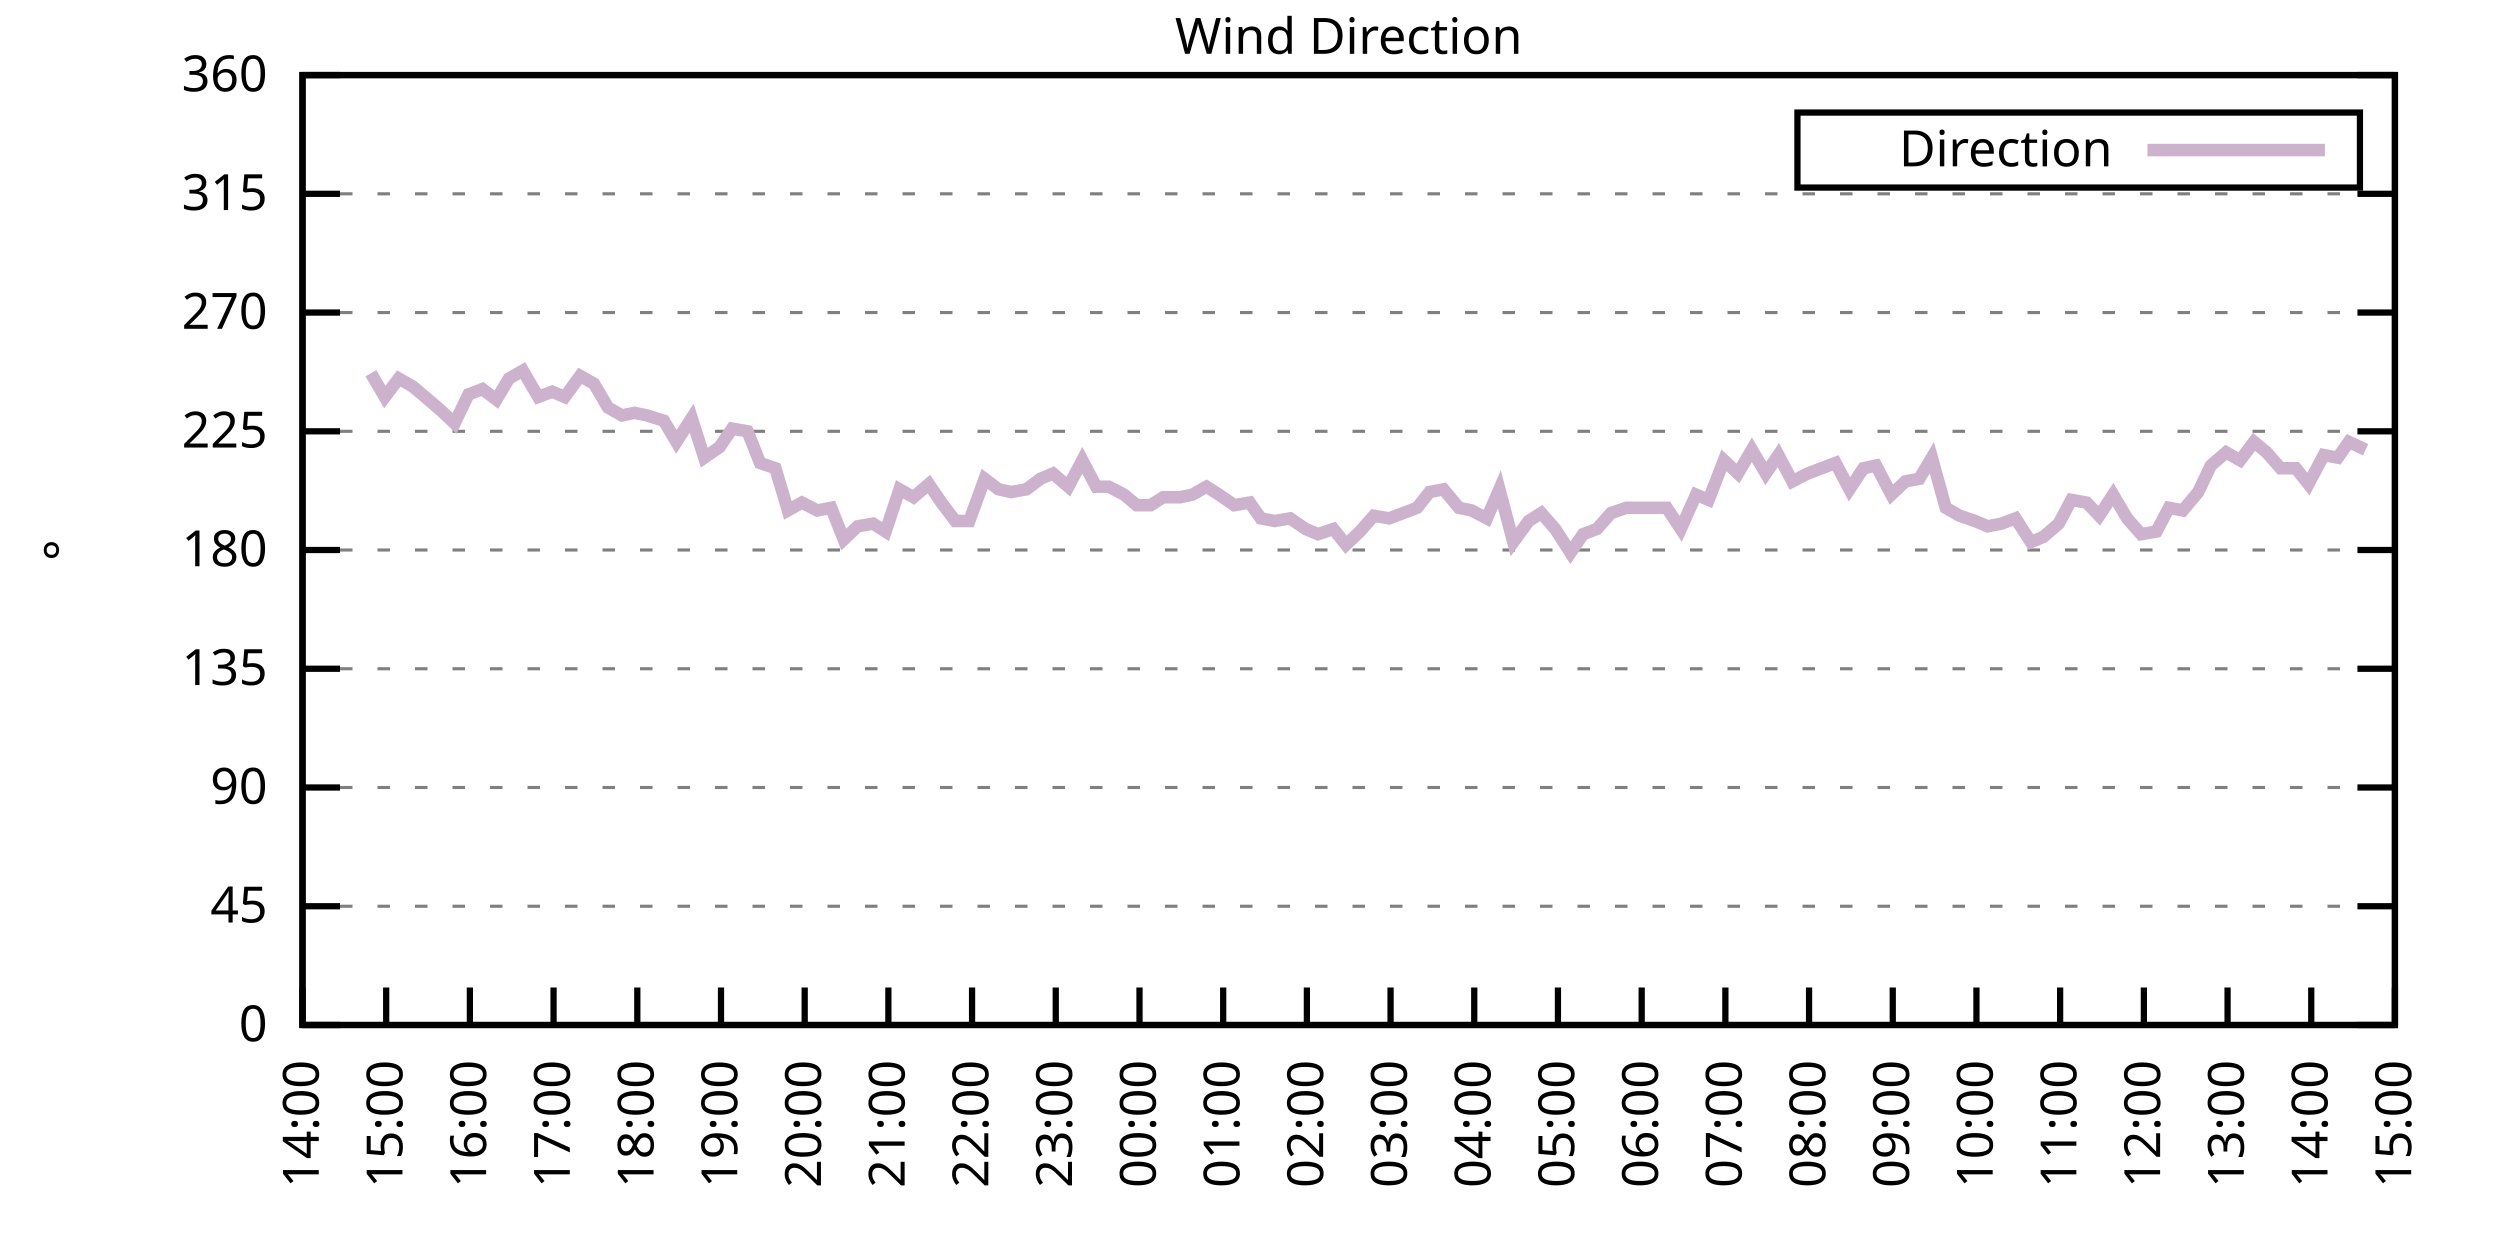
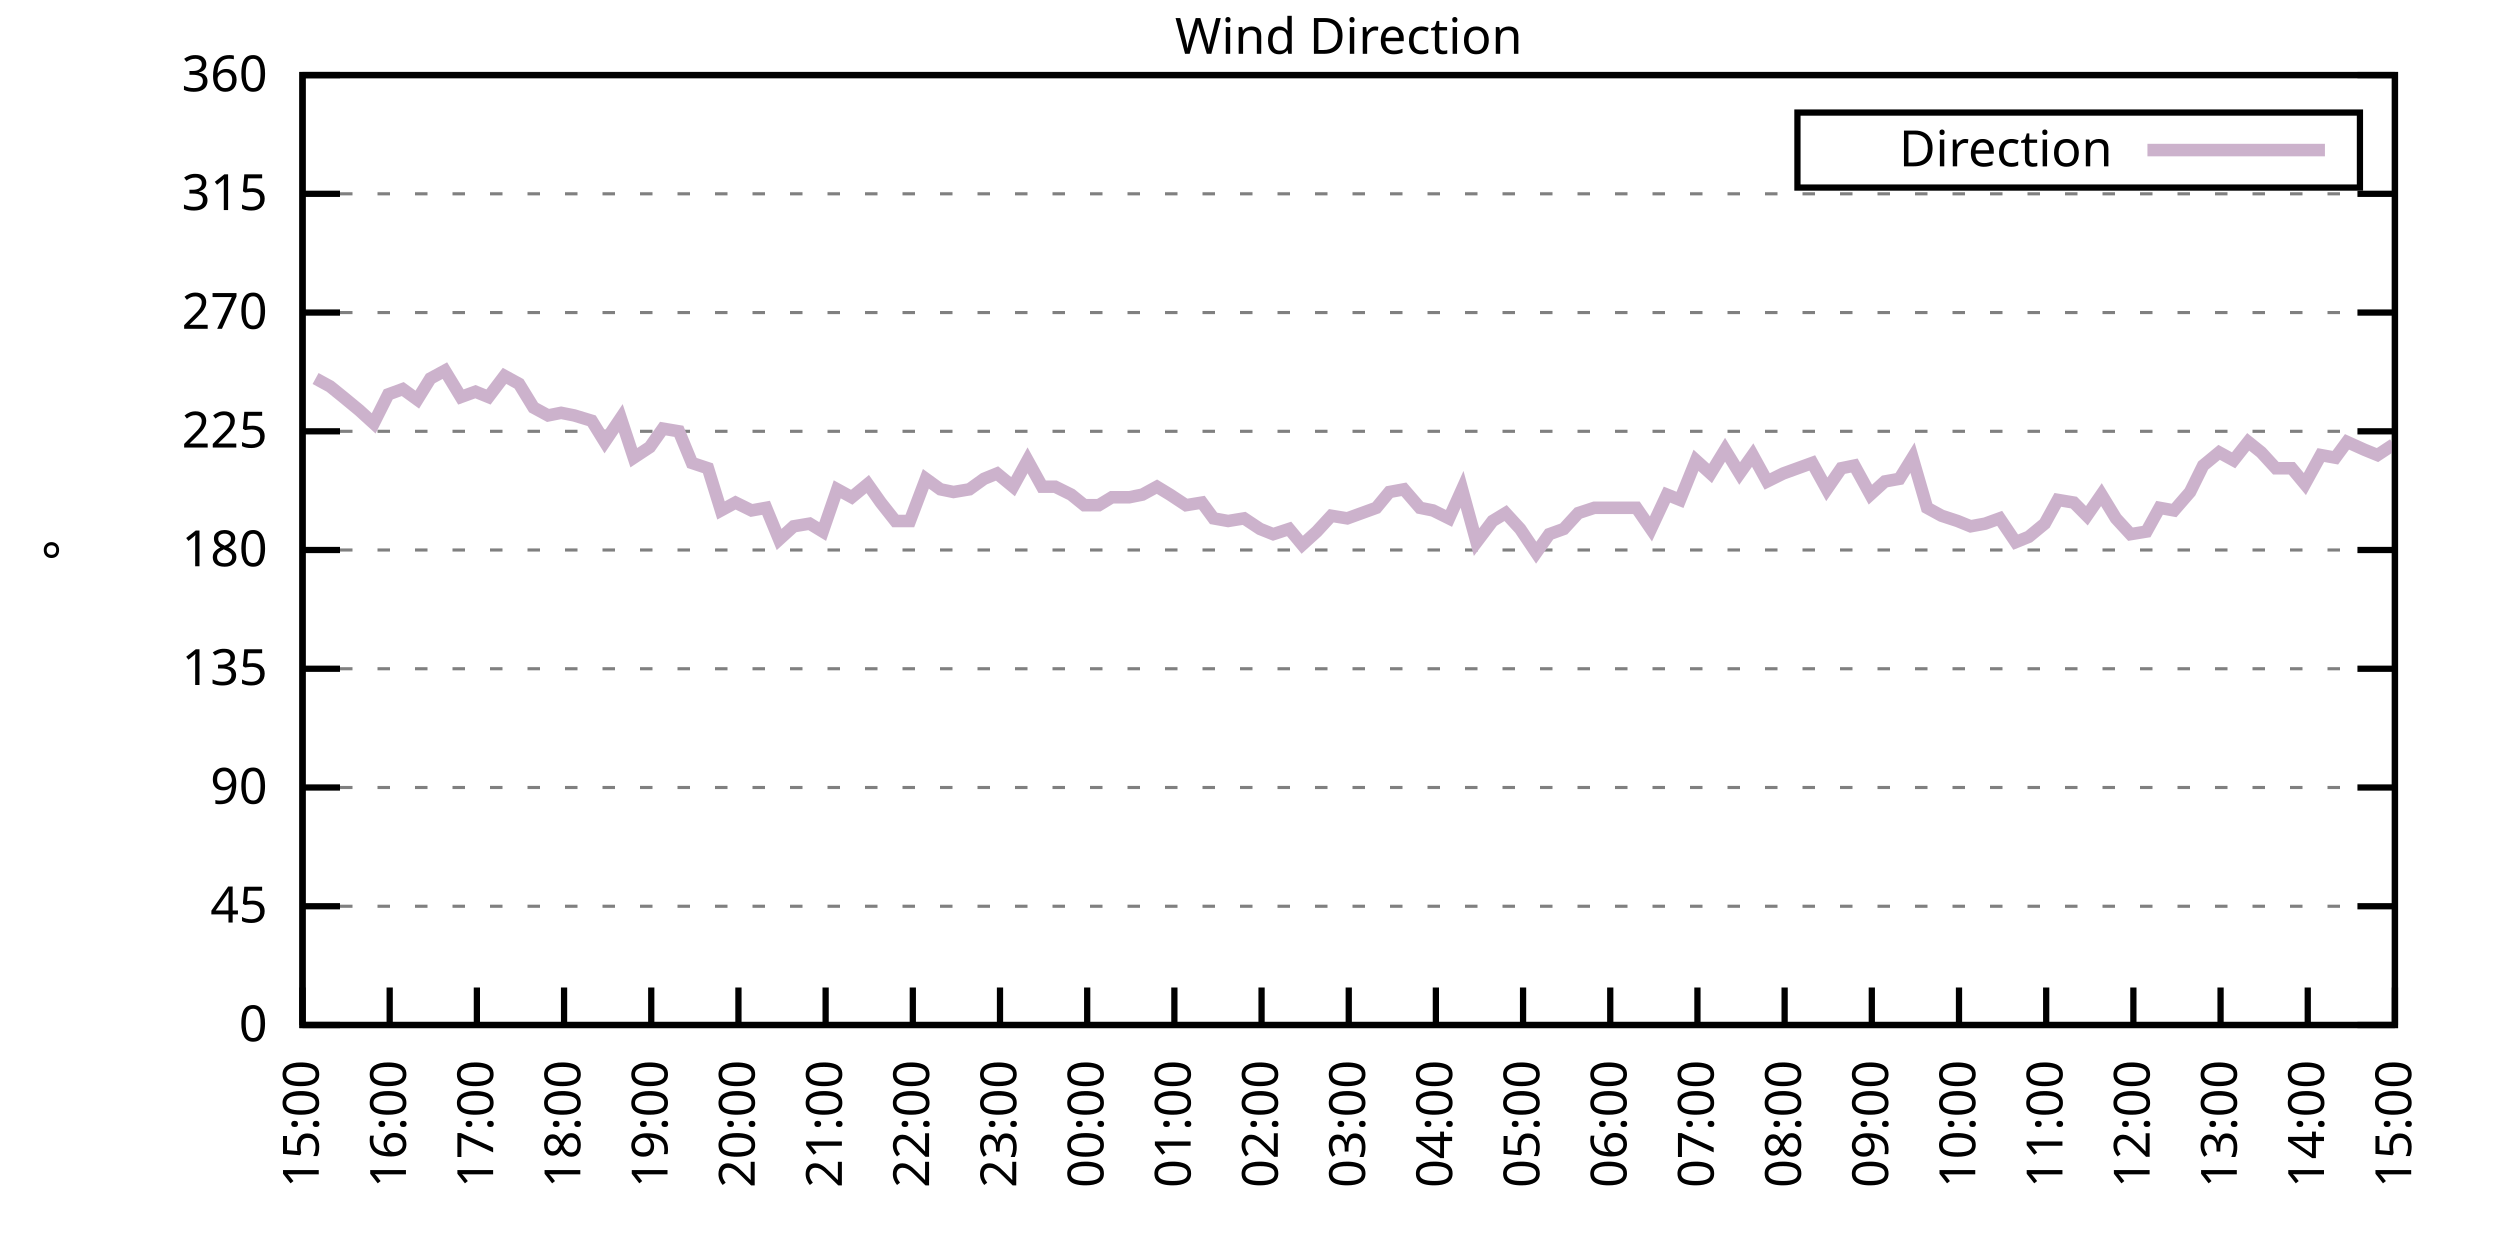
<svg xmlns="http://www.w3.org/2000/svg" xmlns:xlink="http://www.w3.org/1999/xlink" width="400" height="200" viewBox="0 0 400 200">
  <g id="gnuplot_canvas">
    <rect x="0" y="0" width="400" height="200" fill="none" />
    <defs>
      <circle id="gpDot" r="0.5" stroke-width="0.5" stroke="currentColor" />
      <path id="gpPt0" stroke-width="0.333" stroke="currentColor" d="M-1,0 h2 M0,-1 v2" />
      <path id="gpPt1" stroke-width="0.333" stroke="currentColor" d="M-1,-1 L1,1 M1,-1 L-1,1" />
      <path id="gpPt2" stroke-width="0.333" stroke="currentColor" d="M-1,0 L1,0 M0,-1 L0,1 M-1,-1 L1,1 M-1,1 L1,-1" />
      <rect id="gpPt3" stroke-width="0.333" stroke="currentColor" x="-1" y="-1" width="2" height="2" />
      <rect id="gpPt4" stroke-width="0.333" stroke="currentColor" fill="currentColor" x="-1" y="-1" width="2" height="2" />
      <circle id="gpPt5" stroke-width="0.333" stroke="currentColor" cx="0" cy="0" r="1" />
      <use xlink:href="#gpPt5" id="gpPt6" fill="currentColor" stroke="none" />
      <path id="gpPt7" stroke-width="0.333" stroke="currentColor" d="M0,-1.33 L-1.33,0.67 L1.33,0.67 z" />
      <use xlink:href="#gpPt7" id="gpPt8" fill="currentColor" stroke="none" />
      <use xlink:href="#gpPt7" id="gpPt9" stroke="currentColor" transform="rotate(180)" />
      <use xlink:href="#gpPt9" id="gpPt10" fill="currentColor" stroke="none" />
      <use xlink:href="#gpPt3" id="gpPt11" stroke="currentColor" transform="rotate(45)" />
      <use xlink:href="#gpPt11" id="gpPt12" fill="currentColor" stroke="none" />
      <path id="gpPt13" stroke-width="0.333" stroke="currentColor" d="M0,1.330 L1.265,0.411 L0.782,-1.067 L-0.782,-1.076 L-1.265,0.411 z" />
      <use xlink:href="#gpPt13" id="gpPt14" fill="currentColor" stroke="none" />
      <filter id="textbox" filterUnits="objectBoundingBox" x="0" y="0" height="1" width="1">
        <feFlood flood-color="white" flood-opacity="1" result="bgnd" />
        <feComposite in="SourceGraphic" in2="bgnd" operator="atop" />
      </filter>
      <filter id="greybox" filterUnits="objectBoundingBox" x="0" y="0" height="1" width="1">
        <feFlood flood-color="lightgrey" flood-opacity="1" result="grey" />
        <feComposite in="SourceGraphic" in2="grey" operator="atop" />
      </filter>
    </defs>
    <g fill="none" color="white" stroke="currentColor" stroke-width="1.00" stroke-linecap="butt" stroke-linejoin="miter">
</g>
    <g fill="none" color="black" stroke="currentColor" stroke-width="1.00" stroke-linecap="butt" stroke-linejoin="miter">
      <g stroke="none" shape-rendering="crispEdges">
        <polygon fill="rgb(255, 255, 255)" points="48.40,164.00 383.18,164.00 383.18,12.02 48.40,12.02 " />
      </g>
    </g>
    <g fill="none" color="black" stroke="currentColor" stroke-width="1.00" stroke-linecap="butt" stroke-linejoin="miter">
</g>
    <g fill="none" color="black" stroke="black" stroke-width="0.50" stroke-linecap="butt" stroke-linejoin="miter">
</g>
    <g fill="none" color="gray" stroke="currentColor" stroke-width="0.50" stroke-linecap="butt" stroke-linejoin="miter">
      <path stroke="gray" stroke-dasharray="2,4" class="gridline" d="M48.40,164.00 L383.19,164.00  " />
    </g>
    <g fill="none" color="gray" stroke="gray" stroke-width="1.00" stroke-linecap="butt" stroke-linejoin="miter">
</g>
    <g fill="none" color="black" stroke="currentColor" stroke-width="1.00" stroke-linecap="butt" stroke-linejoin="miter">
      <path stroke="black" d="M48.40,164.00 L54.40,164.00 M383.19,164.00 L377.19,164.00  " />
      <g transform="translate(42.80,166.60)" stroke="none" fill="black" font-family="Sans" font-size="8.00" text-anchor="end">
        <text>
          <tspan font-family="Sans"> 0</tspan>
        </text>
      </g>
    </g>
    <g fill="none" color="black" stroke="currentColor" stroke-width="1.00" stroke-linecap="butt" stroke-linejoin="miter">
</g>
    <g fill="none" color="black" stroke="black" stroke-width="0.50" stroke-linecap="butt" stroke-linejoin="miter">
</g>
    <g fill="none" color="gray" stroke="currentColor" stroke-width="0.50" stroke-linecap="butt" stroke-linejoin="miter">
      <path stroke="gray" stroke-dasharray="2,4" class="gridline" d="M48.40,145.00 L383.19,145.00  " />
    </g>
    <g fill="none" color="gray" stroke="gray" stroke-width="1.00" stroke-linecap="butt" stroke-linejoin="miter">
</g>
    <g fill="none" color="black" stroke="currentColor" stroke-width="1.00" stroke-linecap="butt" stroke-linejoin="miter">
      <path stroke="black" d="M48.40,145.00 L54.40,145.00 M383.19,145.00 L377.19,145.00  " />
      <g transform="translate(42.80,147.60)" stroke="none" fill="black" font-family="Sans" font-size="8.00" text-anchor="end">
        <text>
          <tspan font-family="Sans"> 45</tspan>
        </text>
      </g>
    </g>
    <g fill="none" color="black" stroke="currentColor" stroke-width="1.00" stroke-linecap="butt" stroke-linejoin="miter">
</g>
    <g fill="none" color="black" stroke="black" stroke-width="0.50" stroke-linecap="butt" stroke-linejoin="miter">
</g>
    <g fill="none" color="gray" stroke="currentColor" stroke-width="0.50" stroke-linecap="butt" stroke-linejoin="miter">
      <path stroke="gray" stroke-dasharray="2,4" class="gridline" d="M48.40,126.00 L383.19,126.00  " />
    </g>
    <g fill="none" color="gray" stroke="gray" stroke-width="1.00" stroke-linecap="butt" stroke-linejoin="miter">
</g>
    <g fill="none" color="black" stroke="currentColor" stroke-width="1.00" stroke-linecap="butt" stroke-linejoin="miter">
      <path stroke="black" d="M48.40,126.00 L54.40,126.00 M383.19,126.00 L377.19,126.00  " />
      <g transform="translate(42.80,128.60)" stroke="none" fill="black" font-family="Sans" font-size="8.00" text-anchor="end">
        <text>
          <tspan font-family="Sans"> 90</tspan>
        </text>
      </g>
    </g>
    <g fill="none" color="black" stroke="currentColor" stroke-width="1.00" stroke-linecap="butt" stroke-linejoin="miter">
</g>
    <g fill="none" color="black" stroke="black" stroke-width="0.50" stroke-linecap="butt" stroke-linejoin="miter">
</g>
    <g fill="none" color="gray" stroke="currentColor" stroke-width="0.50" stroke-linecap="butt" stroke-linejoin="miter">
      <path stroke="gray" stroke-dasharray="2,4" class="gridline" d="M48.40,107.00 L383.19,107.00  " />
    </g>
    <g fill="none" color="gray" stroke="gray" stroke-width="1.00" stroke-linecap="butt" stroke-linejoin="miter">
</g>
    <g fill="none" color="black" stroke="currentColor" stroke-width="1.00" stroke-linecap="butt" stroke-linejoin="miter">
      <path stroke="black" d="M48.40,107.00 L54.40,107.00 M383.19,107.00 L377.19,107.00  " />
      <g transform="translate(42.80,109.60)" stroke="none" fill="black" font-family="Sans" font-size="8.00" text-anchor="end">
        <text>
          <tspan font-family="Sans"> 135</tspan>
        </text>
      </g>
    </g>
    <g fill="none" color="black" stroke="currentColor" stroke-width="1.00" stroke-linecap="butt" stroke-linejoin="miter">
</g>
    <g fill="none" color="black" stroke="black" stroke-width="0.50" stroke-linecap="butt" stroke-linejoin="miter">
</g>
    <g fill="none" color="gray" stroke="currentColor" stroke-width="0.50" stroke-linecap="butt" stroke-linejoin="miter">
      <path stroke="gray" stroke-dasharray="2,4" class="gridline" d="M48.40,88.00 L383.19,88.00  " />
    </g>
    <g fill="none" color="gray" stroke="gray" stroke-width="1.00" stroke-linecap="butt" stroke-linejoin="miter">
</g>
    <g fill="none" color="black" stroke="currentColor" stroke-width="1.00" stroke-linecap="butt" stroke-linejoin="miter">
      <path stroke="black" d="M48.40,88.00 L54.40,88.00 M383.19,88.00 L377.19,88.00  " />
      <g transform="translate(42.80,90.60)" stroke="none" fill="black" font-family="Sans" font-size="8.00" text-anchor="end">
        <text>
          <tspan font-family="Sans"> 180</tspan>
        </text>
      </g>
    </g>
    <g fill="none" color="black" stroke="currentColor" stroke-width="1.00" stroke-linecap="butt" stroke-linejoin="miter">
</g>
    <g fill="none" color="black" stroke="black" stroke-width="0.50" stroke-linecap="butt" stroke-linejoin="miter">
</g>
    <g fill="none" color="gray" stroke="currentColor" stroke-width="0.50" stroke-linecap="butt" stroke-linejoin="miter">
      <path stroke="gray" stroke-dasharray="2,4" class="gridline" d="M48.40,69.01 L383.19,69.01  " />
    </g>
    <g fill="none" color="gray" stroke="gray" stroke-width="1.00" stroke-linecap="butt" stroke-linejoin="miter">
</g>
    <g fill="none" color="black" stroke="currentColor" stroke-width="1.00" stroke-linecap="butt" stroke-linejoin="miter">
      <path stroke="black" d="M48.40,69.01 L54.40,69.01 M383.19,69.01 L377.19,69.01  " />
      <g transform="translate(42.80,71.61)" stroke="none" fill="black" font-family="Sans" font-size="8.00" text-anchor="end">
        <text>
          <tspan font-family="Sans"> 225</tspan>
        </text>
      </g>
    </g>
    <g fill="none" color="black" stroke="currentColor" stroke-width="1.00" stroke-linecap="butt" stroke-linejoin="miter">
</g>
    <g fill="none" color="black" stroke="black" stroke-width="0.50" stroke-linecap="butt" stroke-linejoin="miter">
</g>
    <g fill="none" color="gray" stroke="currentColor" stroke-width="0.50" stroke-linecap="butt" stroke-linejoin="miter">
      <path stroke="gray" stroke-dasharray="2,4" class="gridline" d="M48.40,50.01 L383.19,50.01  " />
    </g>
    <g fill="none" color="gray" stroke="gray" stroke-width="1.00" stroke-linecap="butt" stroke-linejoin="miter">
</g>
    <g fill="none" color="black" stroke="currentColor" stroke-width="1.00" stroke-linecap="butt" stroke-linejoin="miter">
      <path stroke="black" d="M48.40,50.01 L54.40,50.01 M383.19,50.01 L377.19,50.01  " />
      <g transform="translate(42.80,52.61)" stroke="none" fill="black" font-family="Sans" font-size="8.00" text-anchor="end">
        <text>
          <tspan font-family="Sans"> 270</tspan>
        </text>
      </g>
    </g>
    <g fill="none" color="black" stroke="currentColor" stroke-width="1.00" stroke-linecap="butt" stroke-linejoin="miter">
</g>
    <g fill="none" color="black" stroke="black" stroke-width="0.50" stroke-linecap="butt" stroke-linejoin="miter">
</g>
    <g fill="none" color="gray" stroke="currentColor" stroke-width="0.50" stroke-linecap="butt" stroke-linejoin="miter">
      <path stroke="gray" stroke-dasharray="2,4" class="gridline" d="M48.40,31.01 L383.19,31.01  " />
    </g>
    <g fill="none" color="gray" stroke="gray" stroke-width="1.00" stroke-linecap="butt" stroke-linejoin="miter">
</g>
    <g fill="none" color="black" stroke="currentColor" stroke-width="1.00" stroke-linecap="butt" stroke-linejoin="miter">
      <path stroke="black" d="M48.40,31.01 L54.40,31.01 M383.19,31.01 L377.19,31.01  " />
      <g transform="translate(42.80,33.61)" stroke="none" fill="black" font-family="Sans" font-size="8.00" text-anchor="end">
        <text>
          <tspan font-family="Sans"> 315</tspan>
        </text>
      </g>
    </g>
    <g fill="none" color="black" stroke="currentColor" stroke-width="1.00" stroke-linecap="butt" stroke-linejoin="miter">
</g>
    <g fill="none" color="black" stroke="black" stroke-width="0.50" stroke-linecap="butt" stroke-linejoin="miter">
</g>
    <g fill="none" color="gray" stroke="currentColor" stroke-width="0.50" stroke-linecap="butt" stroke-linejoin="miter">
      <path stroke="gray" stroke-dasharray="2,4" class="gridline" d="M48.40,12.01 L383.19,12.01  " />
    </g>
    <g fill="none" color="gray" stroke="gray" stroke-width="1.00" stroke-linecap="butt" stroke-linejoin="miter">
</g>
    <g fill="none" color="black" stroke="currentColor" stroke-width="1.00" stroke-linecap="butt" stroke-linejoin="miter">
      <path stroke="black" d="M48.40,12.01 L54.40,12.01 M383.19,12.01 L377.19,12.01  " />
      <g transform="translate(42.80,14.61)" stroke="none" fill="black" font-family="Sans" font-size="8.00" text-anchor="end">
        <text>
          <tspan font-family="Sans"> 360</tspan>
        </text>
      </g>
    </g>
    <g fill="none" color="black" stroke="currentColor" stroke-width="1.00" stroke-linecap="butt" stroke-linejoin="miter">
      <path stroke="black" d="M48.40,164.00 L48.40,158.00  " />
      <g transform="translate(51.00,169.60) rotate(270.00)" stroke="none" fill="black" font-family="Sans" font-size="8.00" text-anchor="end">
        <text>
-           <tspan font-family="Sans">14:00</tspan>
-         </text>
-       </g>
-     </g>
-     <g fill="none" color="black" stroke="currentColor" stroke-width="1.00" stroke-linecap="butt" stroke-linejoin="miter">
-       <path stroke="black" d="M61.79,164.00 L61.79,158.00  " />
-       <g transform="translate(64.39,169.60) rotate(270.00)" stroke="none" fill="black" font-family="Sans" font-size="8.00" text-anchor="end">
-         <text>
          <tspan font-family="Sans">15:00</tspan>
        </text>
      </g>
    </g>
    <g fill="none" color="black" stroke="currentColor" stroke-width="1.00" stroke-linecap="butt" stroke-linejoin="miter">
-       <path stroke="black" d="M75.18,164.00 L75.18,158.00  " />
-       <g transform="translate(77.78,169.60) rotate(270.00)" stroke="none" fill="black" font-family="Sans" font-size="8.00" text-anchor="end">
+       <path stroke="black" d="M62.35,164.00 L62.35,158.00  " />
+       <g transform="translate(64.95,169.60) rotate(270.00)" stroke="none" fill="black" font-family="Sans" font-size="8.00" text-anchor="end">
        <text>
          <tspan font-family="Sans">16:00</tspan>
        </text>
      </g>
    </g>
    <g fill="none" color="black" stroke="currentColor" stroke-width="1.00" stroke-linecap="butt" stroke-linejoin="miter">
-       <path stroke="black" d="M88.57,164.00 L88.57,158.00  " />
-       <g transform="translate(91.17,169.60) rotate(270.00)" stroke="none" fill="black" font-family="Sans" font-size="8.00" text-anchor="end">
+       <path stroke="black" d="M76.30,164.00 L76.30,158.00  " />
+       <g transform="translate(78.90,169.60) rotate(270.00)" stroke="none" fill="black" font-family="Sans" font-size="8.00" text-anchor="end">
        <text>
          <tspan font-family="Sans">17:00</tspan>
        </text>
      </g>
    </g>
    <g fill="none" color="black" stroke="currentColor" stroke-width="1.00" stroke-linecap="butt" stroke-linejoin="miter">
-       <path stroke="black" d="M101.97,164.00 L101.97,158.00  " />
-       <g transform="translate(104.57,169.60) rotate(270.00)" stroke="none" fill="black" font-family="Sans" font-size="8.00" text-anchor="end">
+       <path stroke="black" d="M90.25,164.00 L90.25,158.00  " />
+       <g transform="translate(92.85,169.60) rotate(270.00)" stroke="none" fill="black" font-family="Sans" font-size="8.00" text-anchor="end">
        <text>
          <tspan font-family="Sans">18:00</tspan>
        </text>
      </g>
    </g>
    <g fill="none" color="black" stroke="currentColor" stroke-width="1.00" stroke-linecap="butt" stroke-linejoin="miter">
-       <path stroke="black" d="M115.36,164.00 L115.36,158.00  " />
-       <g transform="translate(117.96,169.60) rotate(270.00)" stroke="none" fill="black" font-family="Sans" font-size="8.00" text-anchor="end">
+       <path stroke="black" d="M104.20,164.00 L104.20,158.00  " />
+       <g transform="translate(106.80,169.60) rotate(270.00)" stroke="none" fill="black" font-family="Sans" font-size="8.00" text-anchor="end">
        <text>
          <tspan font-family="Sans">19:00</tspan>
        </text>
      </g>
    </g>
    <g fill="none" color="black" stroke="currentColor" stroke-width="1.00" stroke-linecap="butt" stroke-linejoin="miter">
-       <path stroke="black" d="M128.75,164.00 L128.75,158.00  " />
-       <g transform="translate(131.35,169.60) rotate(270.00)" stroke="none" fill="black" font-family="Sans" font-size="8.00" text-anchor="end">
+       <path stroke="black" d="M118.15,164.00 L118.15,158.00  " />
+       <g transform="translate(120.75,169.60) rotate(270.00)" stroke="none" fill="black" font-family="Sans" font-size="8.00" text-anchor="end">
        <text>
          <tspan font-family="Sans">20:00</tspan>
        </text>
      </g>
    </g>
    <g fill="none" color="black" stroke="currentColor" stroke-width="1.00" stroke-linecap="butt" stroke-linejoin="miter">
-       <path stroke="black" d="M142.14,164.00 L142.14,158.00  " />
-       <g transform="translate(144.74,169.60) rotate(270.00)" stroke="none" fill="black" font-family="Sans" font-size="8.00" text-anchor="end">
+       <path stroke="black" d="M132.10,164.00 L132.10,158.00  " />
+       <g transform="translate(134.70,169.60) rotate(270.00)" stroke="none" fill="black" font-family="Sans" font-size="8.00" text-anchor="end">
        <text>
          <tspan font-family="Sans">21:00</tspan>
        </text>
      </g>
    </g>
    <g fill="none" color="black" stroke="currentColor" stroke-width="1.00" stroke-linecap="butt" stroke-linejoin="miter">
-       <path stroke="black" d="M155.53,164.00 L155.53,158.00  " />
-       <g transform="translate(158.13,169.60) rotate(270.00)" stroke="none" fill="black" font-family="Sans" font-size="8.00" text-anchor="end">
+       <path stroke="black" d="M146.05,164.00 L146.05,158.00  " />
+       <g transform="translate(148.65,169.60) rotate(270.00)" stroke="none" fill="black" font-family="Sans" font-size="8.00" text-anchor="end">
        <text>
          <tspan font-family="Sans">22:00</tspan>
        </text>
      </g>
    </g>
    <g fill="none" color="black" stroke="currentColor" stroke-width="1.00" stroke-linecap="butt" stroke-linejoin="miter">
-       <path stroke="black" d="M168.92,164.00 L168.92,158.00  " />
-       <g transform="translate(171.52,169.60) rotate(270.00)" stroke="none" fill="black" font-family="Sans" font-size="8.00" text-anchor="end">
+       <path stroke="black" d="M160.00,164.00 L160.00,158.00  " />
+       <g transform="translate(162.60,169.60) rotate(270.00)" stroke="none" fill="black" font-family="Sans" font-size="8.00" text-anchor="end">
        <text>
          <tspan font-family="Sans">23:00</tspan>
        </text>
      </g>
    </g>
    <g fill="none" color="black" stroke="currentColor" stroke-width="1.00" stroke-linecap="butt" stroke-linejoin="miter">
-       <path stroke="black" d="M182.32,164.00 L182.32,158.00  " />
-       <g transform="translate(184.92,169.60) rotate(270.00)" stroke="none" fill="black" font-family="Sans" font-size="8.00" text-anchor="end">
+       <path stroke="black" d="M173.95,164.00 L173.95,158.00  " />
+       <g transform="translate(176.55,169.60) rotate(270.00)" stroke="none" fill="black" font-family="Sans" font-size="8.00" text-anchor="end">
        <text>
          <tspan font-family="Sans">00:00</tspan>
        </text>
      </g>
    </g>
    <g fill="none" color="black" stroke="currentColor" stroke-width="1.00" stroke-linecap="butt" stroke-linejoin="miter">
-       <path stroke="black" d="M195.71,164.00 L195.71,158.00  " />
-       <g transform="translate(198.31,169.60) rotate(270.00)" stroke="none" fill="black" font-family="Sans" font-size="8.00" text-anchor="end">
+       <path stroke="black" d="M187.90,164.00 L187.90,158.00  " />
+       <g transform="translate(190.50,169.60) rotate(270.00)" stroke="none" fill="black" font-family="Sans" font-size="8.00" text-anchor="end">
        <text>
          <tspan font-family="Sans">01:00</tspan>
        </text>
      </g>
    </g>
    <g fill="none" color="black" stroke="currentColor" stroke-width="1.00" stroke-linecap="butt" stroke-linejoin="miter">
-       <path stroke="black" d="M209.10,164.00 L209.10,158.00  " />
-       <g transform="translate(211.70,169.60) rotate(270.00)" stroke="none" fill="black" font-family="Sans" font-size="8.00" text-anchor="end">
+       <path stroke="black" d="M201.85,164.00 L201.85,158.00  " />
+       <g transform="translate(204.45,169.60) rotate(270.00)" stroke="none" fill="black" font-family="Sans" font-size="8.00" text-anchor="end">
        <text>
          <tspan font-family="Sans">02:00</tspan>
        </text>
      </g>
    </g>
    <g fill="none" color="black" stroke="currentColor" stroke-width="1.00" stroke-linecap="butt" stroke-linejoin="miter">
-       <path stroke="black" d="M222.49,164.00 L222.49,158.00  " />
-       <g transform="translate(225.09,169.60) rotate(270.00)" stroke="none" fill="black" font-family="Sans" font-size="8.00" text-anchor="end">
+       <path stroke="black" d="M215.80,164.00 L215.80,158.00  " />
+       <g transform="translate(218.40,169.60) rotate(270.00)" stroke="none" fill="black" font-family="Sans" font-size="8.00" text-anchor="end">
        <text>
          <tspan font-family="Sans">03:00</tspan>
        </text>
      </g>
    </g>
    <g fill="none" color="black" stroke="currentColor" stroke-width="1.00" stroke-linecap="butt" stroke-linejoin="miter">
-       <path stroke="black" d="M235.88,164.00 L235.88,158.00  " />
-       <g transform="translate(238.48,169.60) rotate(270.00)" stroke="none" fill="black" font-family="Sans" font-size="8.00" text-anchor="end">
+       <path stroke="black" d="M229.74,164.00 L229.74,158.00  " />
+       <g transform="translate(232.34,169.60) rotate(270.00)" stroke="none" fill="black" font-family="Sans" font-size="8.00" text-anchor="end">
        <text>
          <tspan font-family="Sans">04:00</tspan>
        </text>
      </g>
    </g>
    <g fill="none" color="black" stroke="currentColor" stroke-width="1.00" stroke-linecap="butt" stroke-linejoin="miter">
-       <path stroke="black" d="M249.27,164.00 L249.27,158.00  " />
-       <g transform="translate(251.87,169.60) rotate(270.00)" stroke="none" fill="black" font-family="Sans" font-size="8.00" text-anchor="end">
+       <path stroke="black" d="M243.69,164.00 L243.69,158.00  " />
+       <g transform="translate(246.29,169.60) rotate(270.00)" stroke="none" fill="black" font-family="Sans" font-size="8.00" text-anchor="end">
        <text>
          <tspan font-family="Sans">05:00</tspan>
        </text>
      </g>
    </g>
    <g fill="none" color="black" stroke="currentColor" stroke-width="1.00" stroke-linecap="butt" stroke-linejoin="miter">
-       <path stroke="black" d="M262.67,164.00 L262.67,158.00  " />
-       <g transform="translate(265.27,169.60) rotate(270.00)" stroke="none" fill="black" font-family="Sans" font-size="8.00" text-anchor="end">
+       <path stroke="black" d="M257.64,164.00 L257.64,158.00  " />
+       <g transform="translate(260.24,169.60) rotate(270.00)" stroke="none" fill="black" font-family="Sans" font-size="8.00" text-anchor="end">
        <text>
          <tspan font-family="Sans">06:00</tspan>
        </text>
      </g>
    </g>
    <g fill="none" color="black" stroke="currentColor" stroke-width="1.00" stroke-linecap="butt" stroke-linejoin="miter">
-       <path stroke="black" d="M276.06,164.00 L276.06,158.00  " />
-       <g transform="translate(278.66,169.60) rotate(270.00)" stroke="none" fill="black" font-family="Sans" font-size="8.00" text-anchor="end">
+       <path stroke="black" d="M271.59,164.00 L271.59,158.00  " />
+       <g transform="translate(274.19,169.60) rotate(270.00)" stroke="none" fill="black" font-family="Sans" font-size="8.00" text-anchor="end">
        <text>
          <tspan font-family="Sans">07:00</tspan>
        </text>
      </g>
    </g>
    <g fill="none" color="black" stroke="currentColor" stroke-width="1.00" stroke-linecap="butt" stroke-linejoin="miter">
-       <path stroke="black" d="M289.45,164.00 L289.45,158.00  " />
-       <g transform="translate(292.05,169.60) rotate(270.00)" stroke="none" fill="black" font-family="Sans" font-size="8.00" text-anchor="end">
+       <path stroke="black" d="M285.54,164.00 L285.54,158.00  " />
+       <g transform="translate(288.14,169.60) rotate(270.00)" stroke="none" fill="black" font-family="Sans" font-size="8.00" text-anchor="end">
        <text>
          <tspan font-family="Sans">08:00</tspan>
        </text>
      </g>
    </g>
    <g fill="none" color="black" stroke="currentColor" stroke-width="1.00" stroke-linecap="butt" stroke-linejoin="miter">
-       <path stroke="black" d="M302.84,164.00 L302.84,158.00  " />
-       <g transform="translate(305.44,169.60) rotate(270.00)" stroke="none" fill="black" font-family="Sans" font-size="8.00" text-anchor="end">
+       <path stroke="black" d="M299.49,164.00 L299.49,158.00  " />
+       <g transform="translate(302.09,169.60) rotate(270.00)" stroke="none" fill="black" font-family="Sans" font-size="8.00" text-anchor="end">
        <text>
          <tspan font-family="Sans">09:00</tspan>
        </text>
      </g>
    </g>
    <g fill="none" color="black" stroke="currentColor" stroke-width="1.00" stroke-linecap="butt" stroke-linejoin="miter">
-       <path stroke="black" d="M316.23,164.00 L316.23,158.00  " />
-       <g transform="translate(318.83,169.60) rotate(270.00)" stroke="none" fill="black" font-family="Sans" font-size="8.00" text-anchor="end">
+       <path stroke="black" d="M313.44,164.00 L313.44,158.00  " />
+       <g transform="translate(316.04,169.60) rotate(270.00)" stroke="none" fill="black" font-family="Sans" font-size="8.00" text-anchor="end">
        <text>
          <tspan font-family="Sans">10:00</tspan>
        </text>
      </g>
    </g>
    <g fill="none" color="black" stroke="currentColor" stroke-width="1.00" stroke-linecap="butt" stroke-linejoin="miter">
-       <path stroke="black" d="M329.62,164.00 L329.62,158.00  " />
-       <g transform="translate(332.22,169.60) rotate(270.00)" stroke="none" fill="black" font-family="Sans" font-size="8.00" text-anchor="end">
+       <path stroke="black" d="M327.39,164.00 L327.39,158.00  " />
+       <g transform="translate(329.99,169.60) rotate(270.00)" stroke="none" fill="black" font-family="Sans" font-size="8.00" text-anchor="end">
        <text>
          <tspan font-family="Sans">11:00</tspan>
        </text>
      </g>
    </g>
    <g fill="none" color="black" stroke="currentColor" stroke-width="1.00" stroke-linecap="butt" stroke-linejoin="miter">
-       <path stroke="black" d="M343.02,164.00 L343.02,158.00  " />
-       <g transform="translate(345.62,169.60) rotate(270.00)" stroke="none" fill="black" font-family="Sans" font-size="8.00" text-anchor="end">
+       <path stroke="black" d="M341.34,164.00 L341.34,158.00  " />
+       <g transform="translate(343.94,169.60) rotate(270.00)" stroke="none" fill="black" font-family="Sans" font-size="8.00" text-anchor="end">
        <text>
          <tspan font-family="Sans">12:00</tspan>
        </text>
      </g>
    </g>
    <g fill="none" color="black" stroke="currentColor" stroke-width="1.00" stroke-linecap="butt" stroke-linejoin="miter">
-       <path stroke="black" d="M356.41,164.00 L356.41,158.00  " />
-       <g transform="translate(359.01,169.60) rotate(270.00)" stroke="none" fill="black" font-family="Sans" font-size="8.00" text-anchor="end">
+       <path stroke="black" d="M355.29,164.00 L355.29,158.00  " />
+       <g transform="translate(357.89,169.60) rotate(270.00)" stroke="none" fill="black" font-family="Sans" font-size="8.00" text-anchor="end">
        <text>
          <tspan font-family="Sans">13:00</tspan>
        </text>
      </g>
    </g>
    <g fill="none" color="black" stroke="currentColor" stroke-width="1.00" stroke-linecap="butt" stroke-linejoin="miter">
-       <path stroke="black" d="M369.80,164.00 L369.80,158.00  " />
-       <g transform="translate(372.40,169.60) rotate(270.00)" stroke="none" fill="black" font-family="Sans" font-size="8.00" text-anchor="end">
+       <path stroke="black" d="M369.24,164.00 L369.24,158.00  " />
+       <g transform="translate(371.84,169.60) rotate(270.00)" stroke="none" fill="black" font-family="Sans" font-size="8.00" text-anchor="end">
        <text>
          <tspan font-family="Sans">14:00</tspan>
        </text>
      </g>
    </g>
    <g fill="none" color="black" stroke="currentColor" stroke-width="1.00" stroke-linecap="butt" stroke-linejoin="miter">
      <path stroke="black" d="M383.19,164.00 L383.19,158.00  " />
      <g transform="translate(385.79,169.60) rotate(270.00)" stroke="none" fill="black" font-family="Sans" font-size="8.00" text-anchor="end">
        <text>
          <tspan font-family="Sans">15:00</tspan>
        </text>
      </g>
    </g>
    <g fill="none" color="black" stroke="currentColor" stroke-width="1.00" stroke-linecap="butt" stroke-linejoin="miter">
</g>
    <g fill="none" color="black" stroke="currentColor" stroke-width="1.00" stroke-linecap="butt" stroke-linejoin="miter">
      <path stroke="black" d="M48.40,12.01 L48.40,164.00 L383.19,164.00 L383.19,12.01 L48.40,12.01 Z  " />
    </g>
    <g fill="none" color="black" stroke="currentColor" stroke-width="1.00" stroke-linecap="butt" stroke-linejoin="miter">
</g>
    <g fill="none" color="black" stroke="currentColor" stroke-width="1.00" stroke-linecap="butt" stroke-linejoin="miter">
      <path stroke="black" d="M287.59,30.01 L287.59,18.01 L377.59,18.01 L377.59,30.01 L287.59,30.01 Z  " />
    </g>
    <g id="Wind_direction_plot_1">
      <g fill="none" color="white" stroke="black" stroke-width="2.00" stroke-linecap="butt" stroke-linejoin="miter">
</g>
      <g fill="none" color="black" stroke="currentColor" stroke-width="2.00" stroke-linecap="butt" stroke-linejoin="miter">
        <g transform="translate(337.99,26.61)" stroke="none" fill="black" font-family="Sans" font-size="8.00" text-anchor="end">
          <text>
            <tspan font-family="Sans">Direction</tspan>
          </text>
        </g>
      </g>
      <g fill="none" color="black" stroke="currentColor" stroke-width="2.00" stroke-linecap="butt" stroke-linejoin="miter">
-         <path stroke="rgb(204, 178, 204)" d="M343.59,24.01 L371.99,24.01 M59.34,59.72 L61.57,63.52 L63.80,60.56 L66.03,61.83 L68.04,63.52 L70.50,65.63   L72.73,67.74 L74.96,63.10 L77.19,62.25 L79.42,63.94 L81.43,60.56 L83.66,59.30 L86.12,63.52 L88.35,62.67   L90.36,63.52 L92.82,60.14 L95.05,61.41 L97.28,65.21 L99.51,66.47 L101.52,66.05 L103.53,66.47 L106.21,67.32   L108.22,70.70 L110.67,66.90 L112.68,73.23 L115.13,71.54 L117.14,68.58 L119.60,69.01 L121.61,74.07 L124.06,74.92   L126.07,81.67 L128.30,80.41 L130.76,81.67 L132.99,81.25 L135.00,86.32 L137.23,84.21 L139.69,83.78 L141.69,85.05   L143.93,78.29 L146.16,79.56 L148.61,77.45 L150.62,80.41 L152.85,83.36 L155.09,83.36 L157.54,76.61 L159.77,78.29   L161.78,78.72 L164.24,78.29 L166.47,76.61 L168.48,75.76 L170.93,77.87 L173.17,73.65 L175.40,77.87 L177.41,77.87   L179.86,79.14 L181.87,80.83 L184.10,80.83 L186.11,79.56 L188.79,79.56 L190.80,79.14 L193.03,77.87 L195.04,79.14   L197.49,80.83 L199.95,80.41 L201.73,82.94 L203.97,83.36 L206.42,82.94 L208.88,84.63 L210.88,85.47 L213.34,84.63   L215.35,87.16 L217.58,85.05 L219.81,82.52 L222.27,82.94 L226.73,81.25 L228.74,78.72 L230.97,78.29 L233.43,81.25   L235.44,81.67 L237.89,82.94 L239.90,78.29 L242.13,86.74 L244.59,83.36 L246.60,82.09 L248.83,84.63 L251.28,88.43   L253.29,85.47 L255.52,84.63 L257.76,82.09 L260.21,81.25 L262.44,81.25 L266.68,81.25 L268.92,84.63 L271.37,79.14   L273.38,79.98 L275.83,73.65 L278.07,75.76 L280.30,71.96 L282.53,75.76 L284.54,72.81 L286.77,77.03 L289.23,75.76   L293.69,74.07 L295.92,78.29 L298.15,74.92 L300.16,74.49 L302.62,79.14 L304.85,77.03 L307.08,76.61 L309.09,73.23   L311.32,81.25 L313.55,82.52 L316.01,83.36 L318.02,84.21 L320.25,83.78 L322.48,82.94 L324.94,86.74 L326.95,85.89   L329.40,83.78 L331.41,79.98 L333.86,80.41 L335.87,82.52 L338.10,79.14 L340.34,82.94 L342.57,85.47 L345.02,85.05   L347.03,81.25 L349.26,81.67 L351.72,78.72 L353.73,74.49 L356.18,72.38 L358.42,73.65 L360.65,70.70 L362.66,72.38   L364.89,74.92 L367.34,74.92 L369.35,77.45 L371.81,72.81 L374.04,73.23 L375.82,70.70 L378.50,71.96  " />
+         <path stroke="rgb(204, 178, 204)" d="M343.59,24.01 L371.99,24.01 M50.49,60.56 L52.82,61.83 L54.91,63.52 L57.47,65.63 L59.79,67.74 L62.12,63.10   L64.44,62.25 L66.77,63.94 L68.86,60.56 L71.18,59.30 L73.74,63.52 L76.07,62.67 L78.16,63.52 L80.72,60.14   L83.04,61.41 L85.37,65.21 L87.69,66.47 L89.78,66.05 L91.88,66.47 L94.67,67.32 L96.76,70.70 L99.32,66.90   L101.41,73.23 L103.97,71.54 L106.06,68.58 L108.62,69.01 L110.71,74.07 L113.27,74.92 L115.36,81.67 L117.68,80.41   L120.24,81.67 L122.57,81.25 L124.66,86.32 L126.98,84.21 L129.54,83.78 L131.63,85.05 L133.96,78.29 L136.28,79.56   L138.84,77.45 L140.93,80.41 L143.26,83.36 L145.58,83.36 L148.14,76.61 L150.46,78.29 L152.56,78.72 L155.11,78.29   L157.44,76.61 L159.53,75.76 L162.09,77.87 L164.41,73.65 L166.74,77.87 L168.83,77.87 L171.39,79.14 L173.48,80.83   L175.81,80.83 L177.90,79.56 L180.69,79.56 L182.78,79.14 L185.11,77.87 L187.20,79.14 L189.76,80.83 L192.31,80.41   L194.17,82.94 L196.50,83.36 L199.06,82.94 L201.61,84.63 L203.71,85.47 L206.26,84.63 L208.36,87.16 L210.68,85.05   L213.01,82.52 L215.56,82.94 L220.21,81.25 L222.30,78.72 L224.63,78.29 L227.19,81.25 L229.28,81.67 L231.84,82.94   L233.93,78.29 L236.25,86.74 L238.81,83.36 L240.90,82.09 L243.23,84.63 L245.79,88.43 L247.88,85.47 L250.20,84.63   L252.53,82.09 L255.09,81.25 L257.41,81.25 L261.83,81.25 L264.15,84.63 L266.71,79.14 L268.80,79.98 L271.36,73.65   L273.69,75.76 L276.01,71.96 L278.34,75.76 L280.43,72.81 L282.75,77.03 L285.31,75.76 L289.96,74.07 L292.29,78.29   L294.61,74.92 L296.70,74.49 L299.26,79.14 L301.58,77.03 L303.91,76.61 L306.00,73.23 L308.33,81.25 L310.65,82.52   L313.21,83.36 L315.30,84.21 L317.63,83.78 L319.95,82.94 L322.51,86.74 L324.60,85.89 L327.16,83.78 L329.25,79.98   L331.81,80.41 L333.90,82.52 L336.23,79.14 L338.55,82.94 L340.88,85.47 L343.43,85.05 L345.53,81.25 L347.85,81.67   L350.41,78.72 L352.50,74.49 L355.06,72.38 L357.38,73.65 L359.71,70.70 L361.80,72.38 L364.13,74.92 L366.68,74.92   L368.78,77.45 L371.33,72.81 L373.66,73.23 L375.52,70.70 L378.31,71.96 L380.40,72.81 L382.96,71.12  " />
      </g>
    </g>
    <g fill="none" color="black" stroke="currentColor" stroke-width="2.00" stroke-linecap="butt" stroke-linejoin="miter">
</g>
    <g fill="none" color="black" stroke="black" stroke-width="1.00" stroke-linecap="butt" stroke-linejoin="miter">
</g>
    <g fill="none" color="black" stroke="currentColor" stroke-width="1.00" stroke-linecap="butt" stroke-linejoin="miter">
      <path stroke="black" d="M48.40,12.01 L48.40,164.00 L383.19,164.00 L383.19,12.01 L48.40,12.01 Z  " />
      <g transform="translate(12.80,88.01) rotate(270.00)" stroke="none" fill="black" font-family="Sans" font-size="8.00" text-anchor="middle">
        <text>
          <tspan font-family="Sans">°</tspan>
        </text>
      </g>
    </g>
    <g fill="none" color="black" stroke="currentColor" stroke-width="1.00" stroke-linecap="butt" stroke-linejoin="miter">
</g>
    <g fill="none" color="black" stroke="currentColor" stroke-width="1.00" stroke-linecap="butt" stroke-linejoin="miter">
      <g transform="translate(215.79,8.61)" stroke="none" fill="black" font-family="Sans" font-size="8.00" text-anchor="middle">
        <text>
          <tspan font-family="Sans">Wind Direction</tspan>
        </text>
      </g>
    </g>
    <g fill="none" color="black" stroke="currentColor" stroke-width="1.00" stroke-linecap="butt" stroke-linejoin="miter">
</g>
  </g>
</svg>
